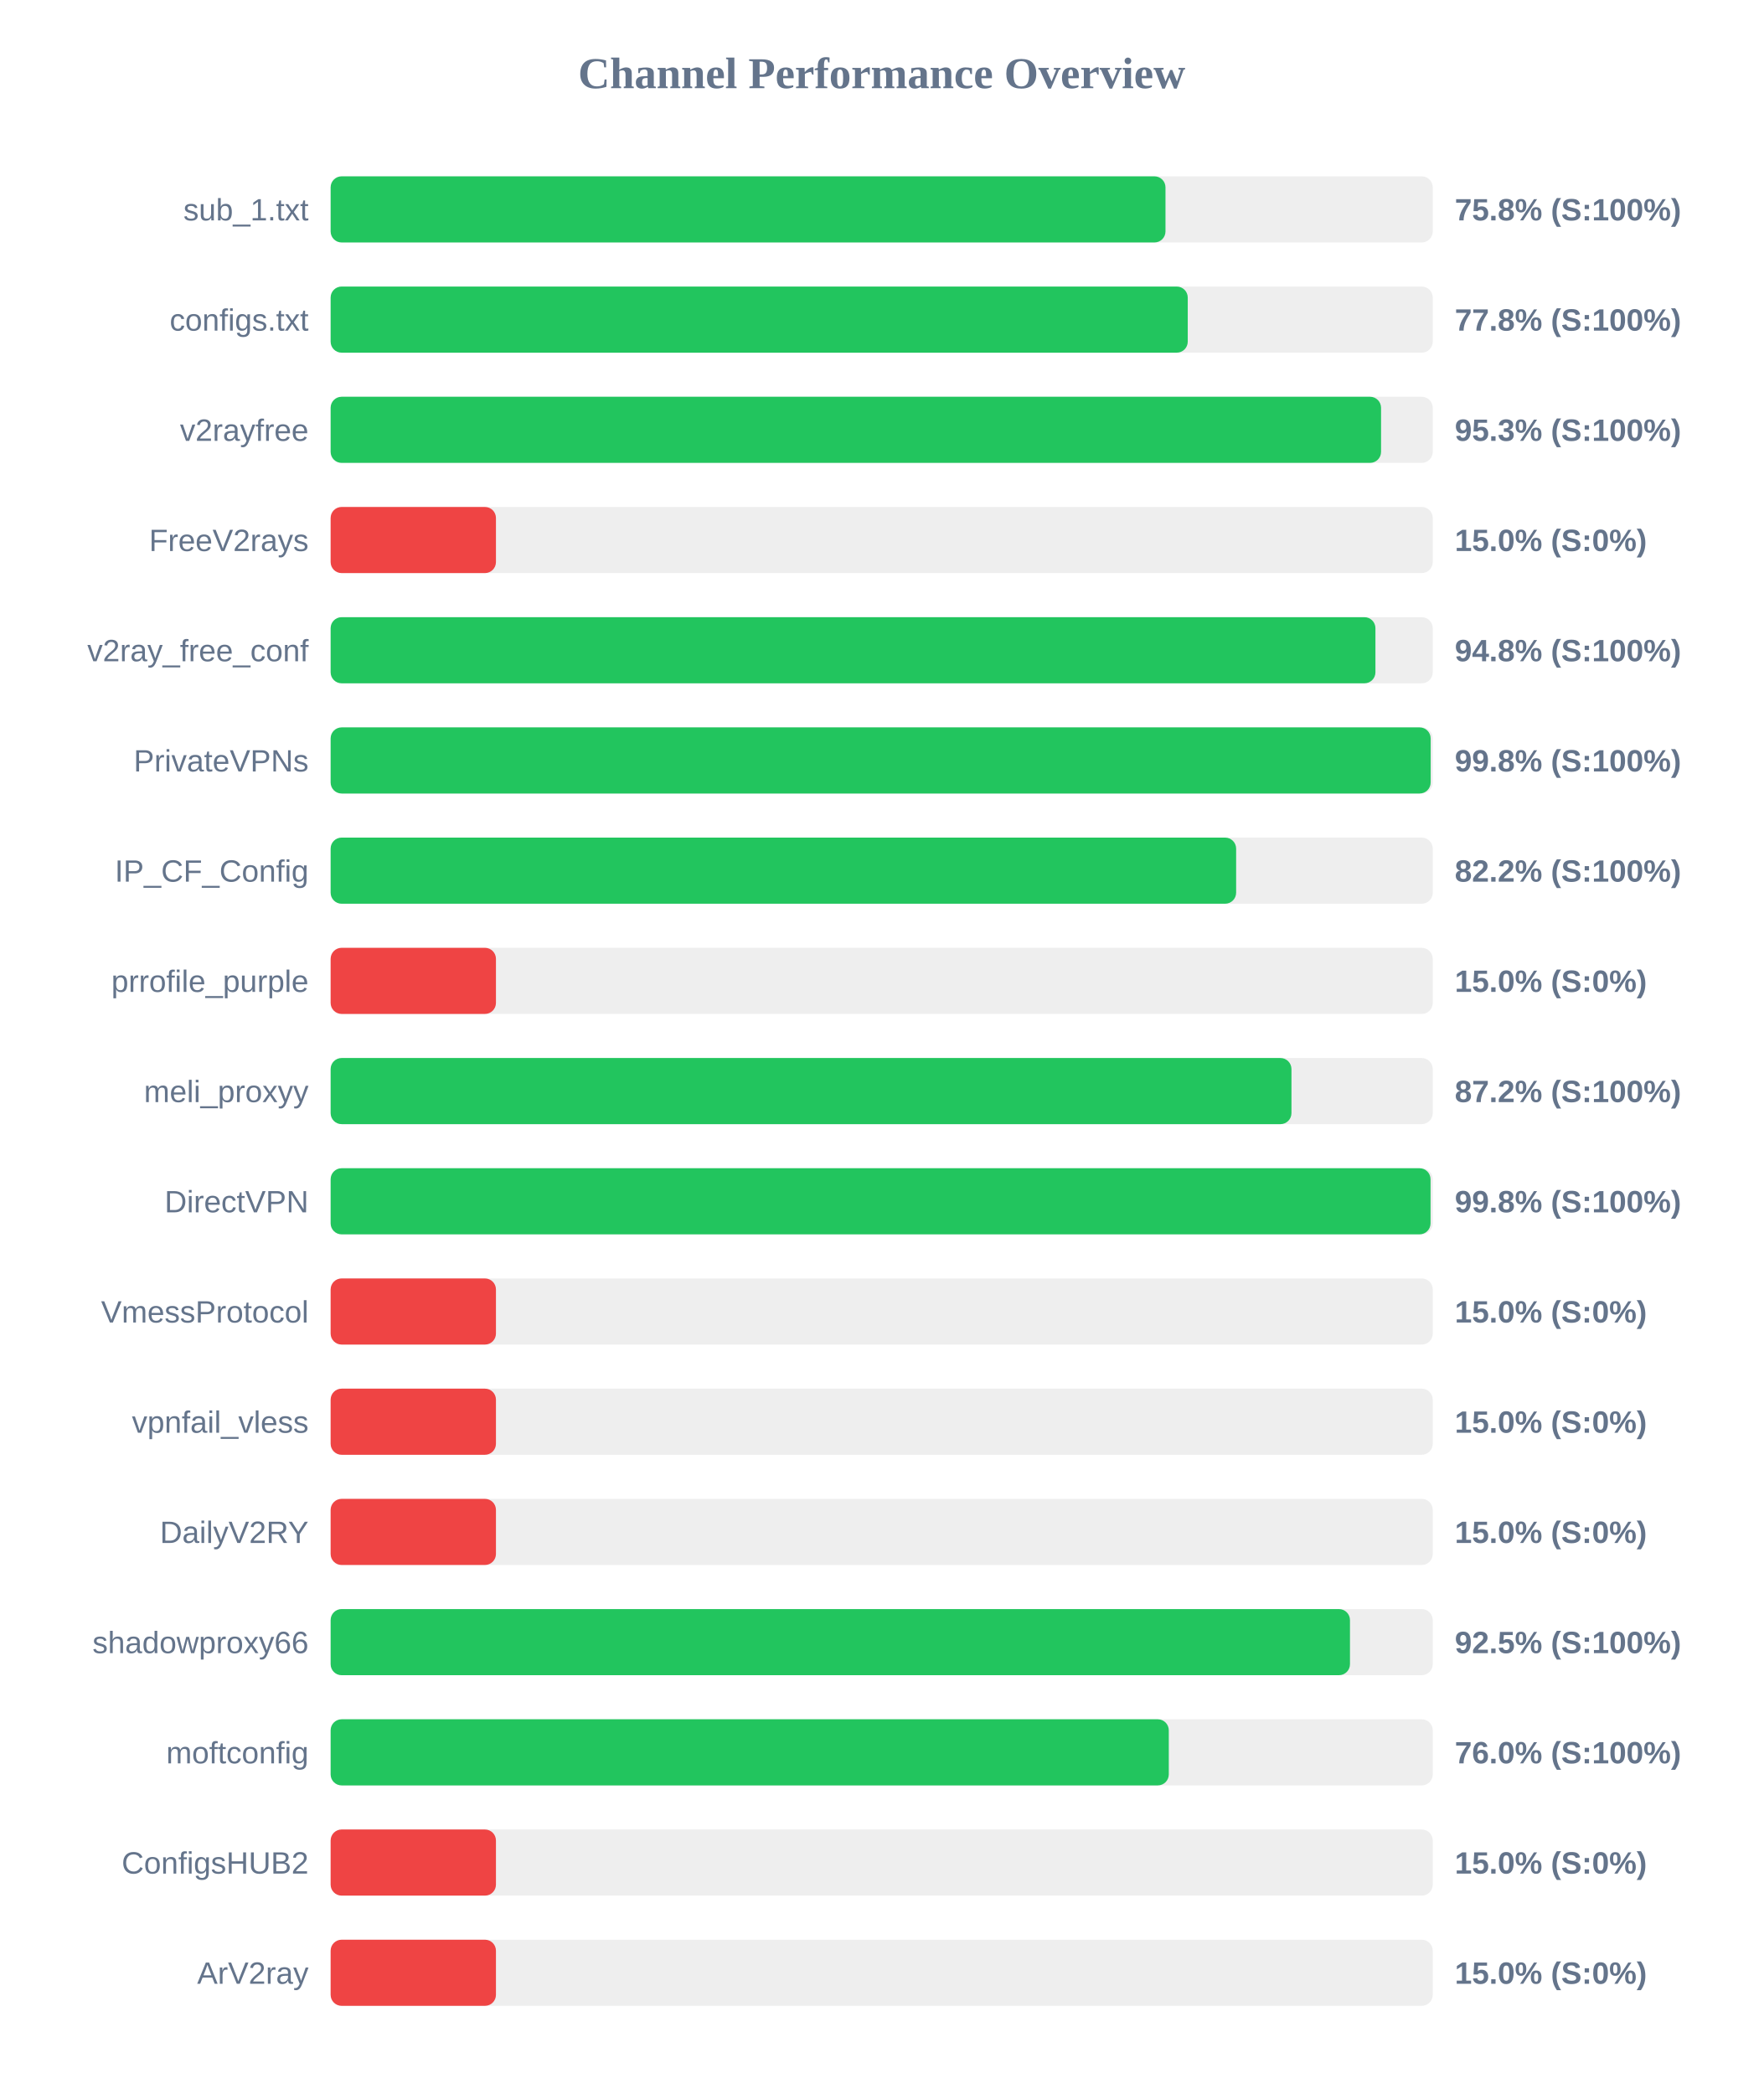
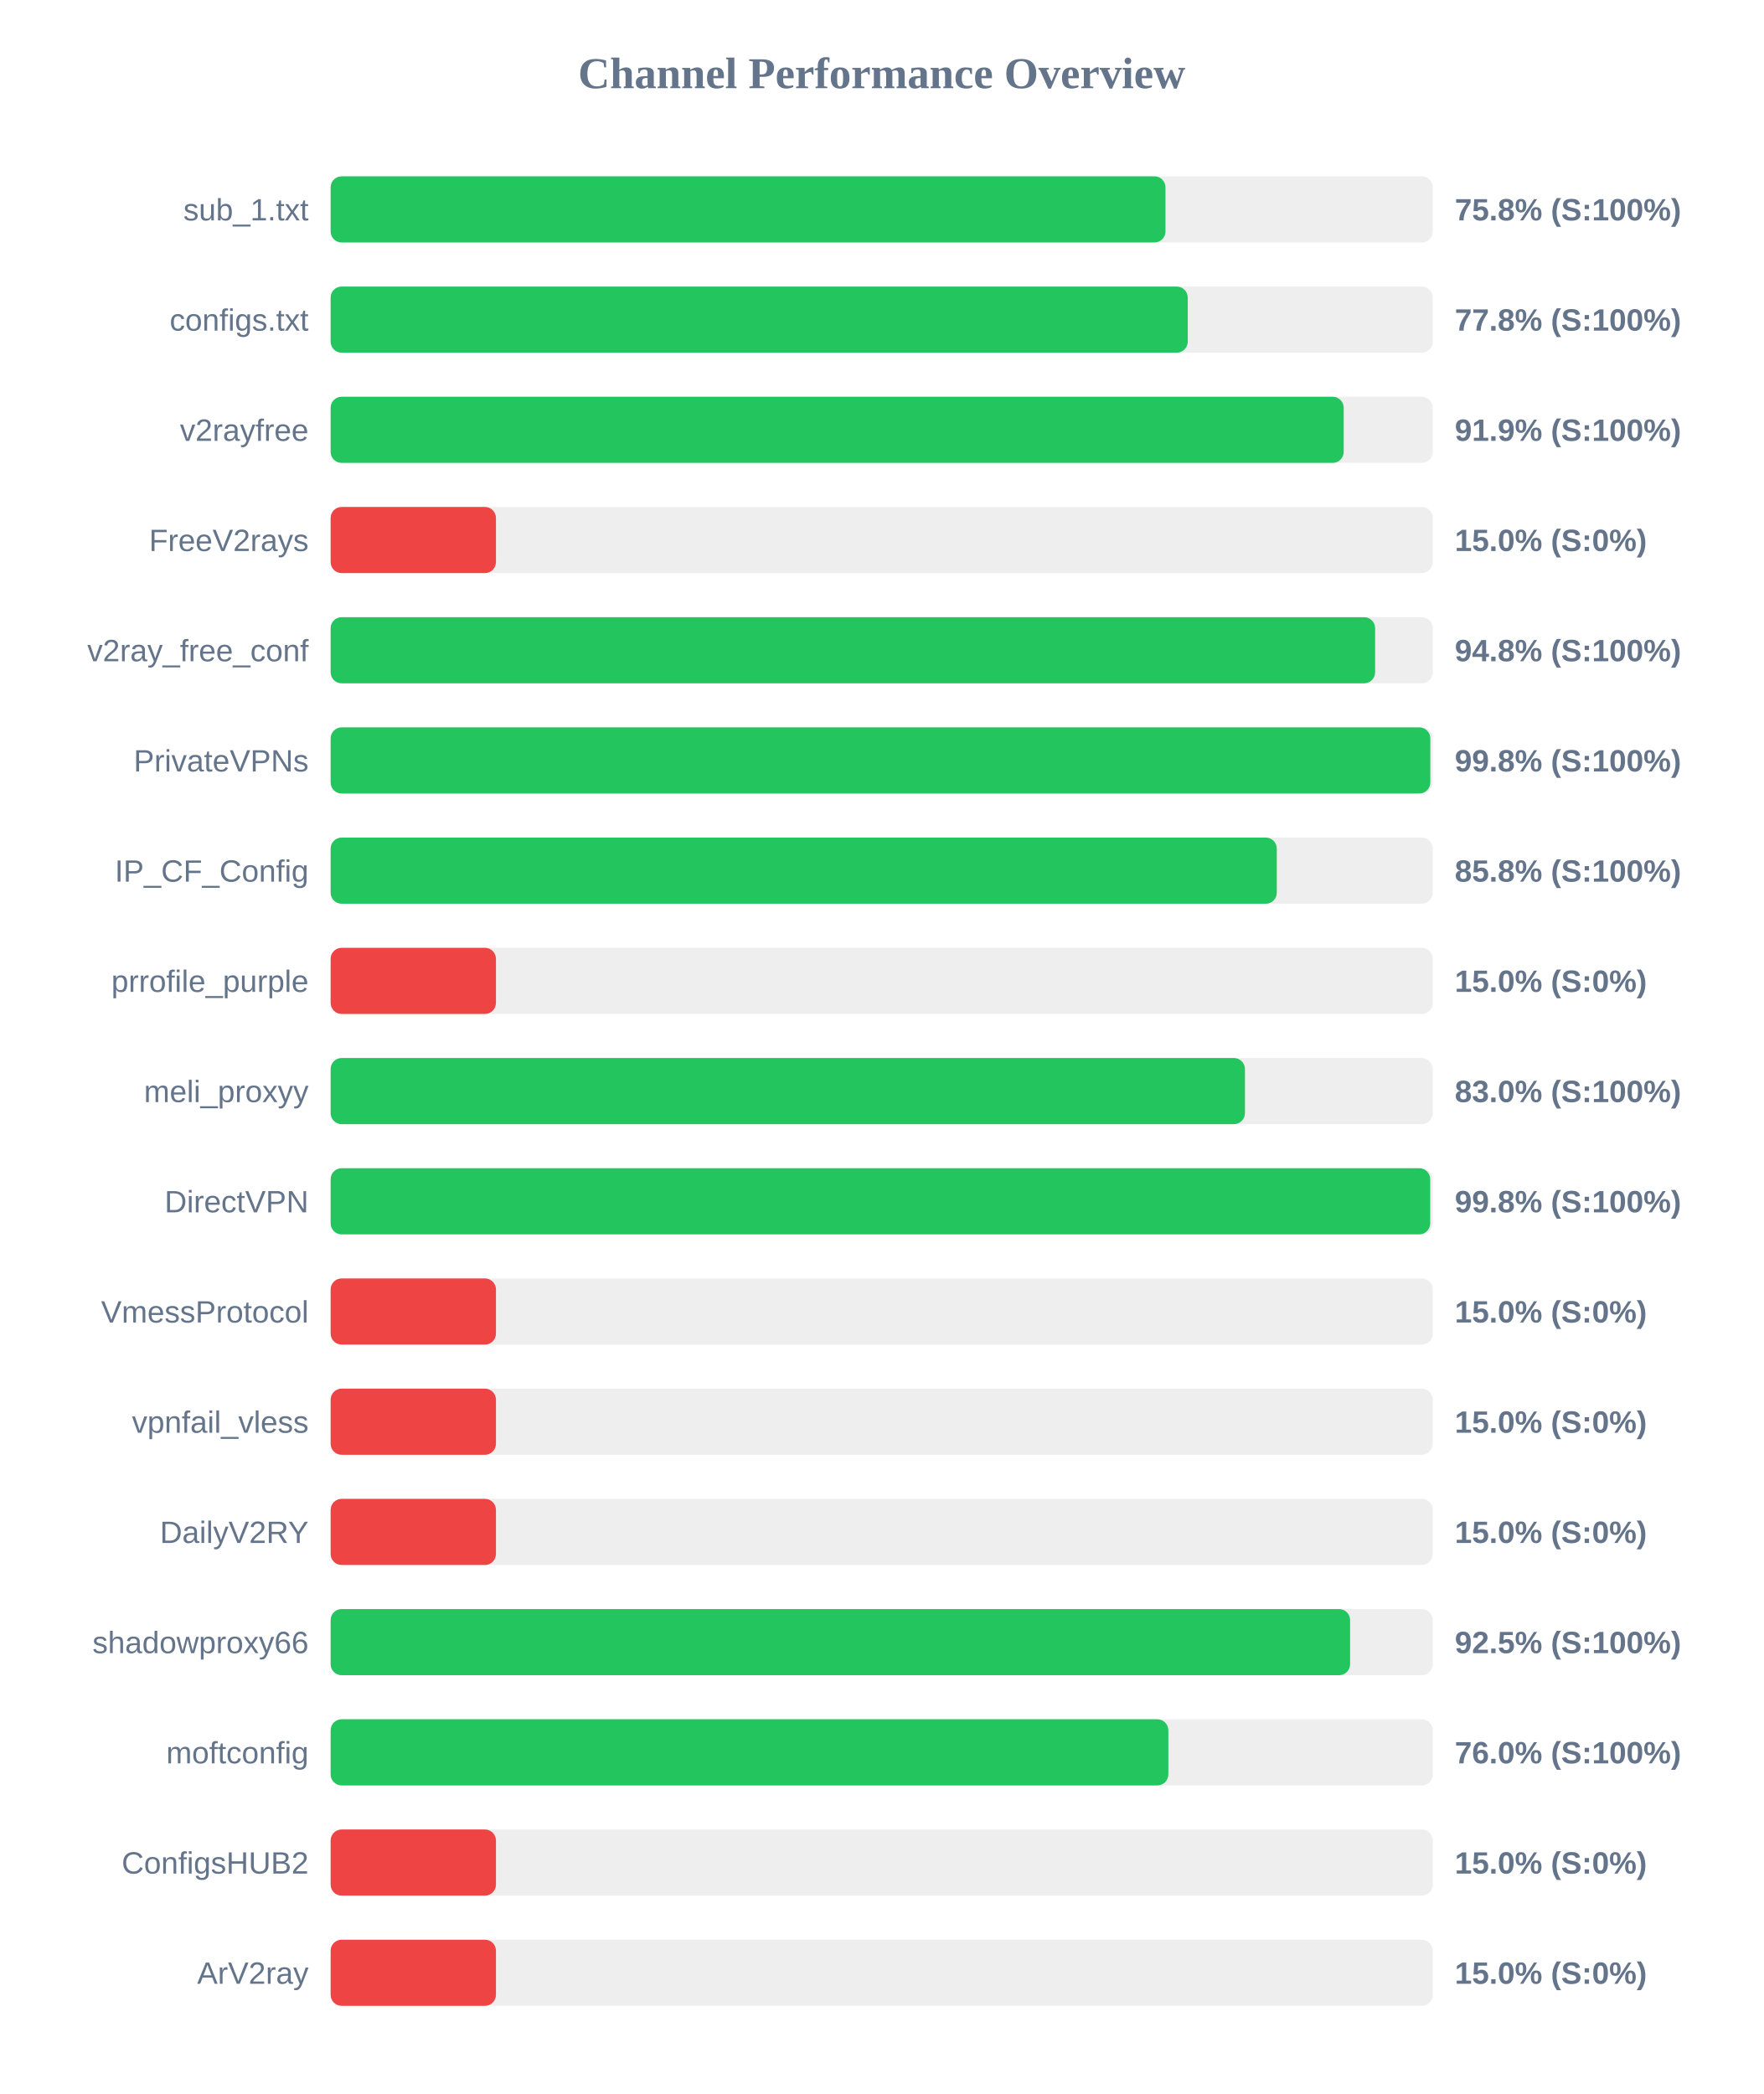
<svg xmlns="http://www.w3.org/2000/svg" width="800" height="950" version="1.1">
  <style>
        .row { font: 14px Arial; fill: #64748b; }
        .score { font: bold 14px Arial; fill: #64748b; }
    </style>
  <text x="400" y="40" text-anchor="middle" font-size="20px" font-weight="bold" fill="#64748b">Channel Performance Overview</text>
  <rect x="150" y="80" width="500" height="30" fill="#eee" rx="5" />
  <rect x="150" y="80" width="378.75" height="30" fill="#22c55e" rx="5" />
  <text x="140" y="100" text-anchor="end" class="row">sub_1.txt</text>
  <text x="660" y="100" text-anchor="start" class="score">75.8% (S:100%)</text>
  <rect x="150" y="130" width="500" height="30" fill="#eee" rx="5" />
  <rect x="150" y="130" width="388.85" height="30" fill="#22c55e" rx="5" />
  <text x="140" y="150" text-anchor="end" class="row">configs.txt</text>
  <text x="660" y="150" text-anchor="start" class="score">77.8% (S:100%)</text>
  <rect x="150" y="180" width="500" height="30" fill="#eee" rx="5" />
-   <rect x="150" y="180" width="476.55" height="30" fill="#22c55e" rx="5" />
+   <rect x="150" y="180" width="459.6" height="30" fill="#22c55e" rx="5" />
  <text x="140" y="200" text-anchor="end" class="row">v2rayfree</text>
-   <text x="660" y="200" text-anchor="start" class="score">95.3% (S:100%)</text>
+   <text x="660" y="200" text-anchor="start" class="score">91.9% (S:100%)</text>
  <rect x="150" y="230" width="500" height="30" fill="#eee" rx="5" />
  <rect x="150" y="230" width="75.0" height="30" fill="#ef4444" rx="5" />
  <text x="140" y="250" text-anchor="end" class="row">FreeV2rays</text>
  <text x="660" y="250" text-anchor="start" class="score">15.0% (S:0%)</text>
  <rect x="150" y="280" width="500" height="30" fill="#eee" rx="5" />
-   <rect x="150" y="280" width="474.0" height="30" fill="#22c55e" rx="5" />
+   <rect x="150" y="280" width="473.85" height="30" fill="#22c55e" rx="5" />
  <text x="140" y="300" text-anchor="end" class="row">v2ray_free_conf</text>
  <text x="660" y="300" text-anchor="start" class="score">94.8% (S:100%)</text>
  <rect x="150" y="330" width="500" height="30" fill="#eee" rx="5" />
-   <rect x="150" y="330" width="499.05" height="30" fill="#22c55e" rx="5" />
+   <rect x="150" y="330" width="498.9" height="30" fill="#22c55e" rx="5" />
  <text x="140" y="350" text-anchor="end" class="row">PrivateVPNs</text>
  <text x="660" y="350" text-anchor="start" class="score">99.8% (S:100%)</text>
  <rect x="150" y="380" width="500" height="30" fill="#eee" rx="5" />
-   <rect x="150" y="380" width="410.8" height="30" fill="#22c55e" rx="5" />
+   <rect x="150" y="380" width="429.25" height="30" fill="#22c55e" rx="5" />
  <text x="140" y="400" text-anchor="end" class="row">IP_CF_Config</text>
-   <text x="660" y="400" text-anchor="start" class="score">82.2% (S:100%)</text>
+   <text x="660" y="400" text-anchor="start" class="score">85.8% (S:100%)</text>
  <rect x="150" y="430" width="500" height="30" fill="#eee" rx="5" />
  <rect x="150" y="430" width="75.0" height="30" fill="#ef4444" rx="5" />
  <text x="140" y="450" text-anchor="end" class="row">prrofile_purple</text>
  <text x="660" y="450" text-anchor="start" class="score">15.0% (S:0%)</text>
  <rect x="150" y="480" width="500" height="30" fill="#eee" rx="5" />
-   <rect x="150" y="480" width="435.9" height="30" fill="#22c55e" rx="5" />
+   <rect x="150" y="480" width="414.8" height="30" fill="#22c55e" rx="5" />
  <text x="140" y="500" text-anchor="end" class="row">meli_proxyy</text>
-   <text x="660" y="500" text-anchor="start" class="score">87.2% (S:100%)</text>
+   <text x="660" y="500" text-anchor="start" class="score">83.0% (S:100%)</text>
  <rect x="150" y="530" width="500" height="30" fill="#eee" rx="5" />
-   <rect x="150" y="530" width="499.0" height="30" fill="#22c55e" rx="5" />
+   <rect x="150" y="530" width="498.85" height="30" fill="#22c55e" rx="5" />
  <text x="140" y="550" text-anchor="end" class="row">DirectVPN</text>
  <text x="660" y="550" text-anchor="start" class="score">99.8% (S:100%)</text>
  <rect x="150" y="580" width="500" height="30" fill="#eee" rx="5" />
  <rect x="150" y="580" width="75.0" height="30" fill="#ef4444" rx="5" />
  <text x="140" y="600" text-anchor="end" class="row">VmessProtocol</text>
  <text x="660" y="600" text-anchor="start" class="score">15.0% (S:0%)</text>
  <rect x="150" y="630" width="500" height="30" fill="#eee" rx="5" />
  <rect x="150" y="630" width="75.0" height="30" fill="#ef4444" rx="5" />
  <text x="140" y="650" text-anchor="end" class="row">vpnfail_vless</text>
  <text x="660" y="650" text-anchor="start" class="score">15.0% (S:0%)</text>
  <rect x="150" y="680" width="500" height="30" fill="#eee" rx="5" />
  <rect x="150" y="680" width="75.0" height="30" fill="#ef4444" rx="5" />
  <text x="140" y="700" text-anchor="end" class="row">DailyV2RY</text>
  <text x="660" y="700" text-anchor="start" class="score">15.0% (S:0%)</text>
  <rect x="150" y="730" width="500" height="30" fill="#eee" rx="5" />
-   <rect x="150" y="730" width="462.45" height="30" fill="#22c55e" rx="5" />
+   <rect x="150" y="730" width="462.5" height="30" fill="#22c55e" rx="5" />
  <text x="140" y="750" text-anchor="end" class="row">shadowproxy66</text>
  <text x="660" y="750" text-anchor="start" class="score">92.5% (S:100%)</text>
  <rect x="150" y="780" width="500" height="30" fill="#eee" rx="5" />
-   <rect x="150" y="780" width="380.25" height="30" fill="#22c55e" rx="5" />
+   <rect x="150" y="780" width="380.05" height="30" fill="#22c55e" rx="5" />
  <text x="140" y="800" text-anchor="end" class="row">moftconfig</text>
  <text x="660" y="800" text-anchor="start" class="score">76.0% (S:100%)</text>
  <rect x="150" y="830" width="500" height="30" fill="#eee" rx="5" />
  <rect x="150" y="830" width="75.0" height="30" fill="#ef4444" rx="5" />
  <text x="140" y="850" text-anchor="end" class="row">ConfigsHUB2</text>
  <text x="660" y="850" text-anchor="start" class="score">15.0% (S:0%)</text>
  <rect x="150" y="880" width="500" height="30" fill="#eee" rx="5" />
  <rect x="150" y="880" width="75.0" height="30" fill="#ef4444" rx="5" />
  <text x="140" y="900" text-anchor="end" class="row">ArV2ray</text>
  <text x="660" y="900" text-anchor="start" class="score">15.0% (S:0%)</text>
</svg>
